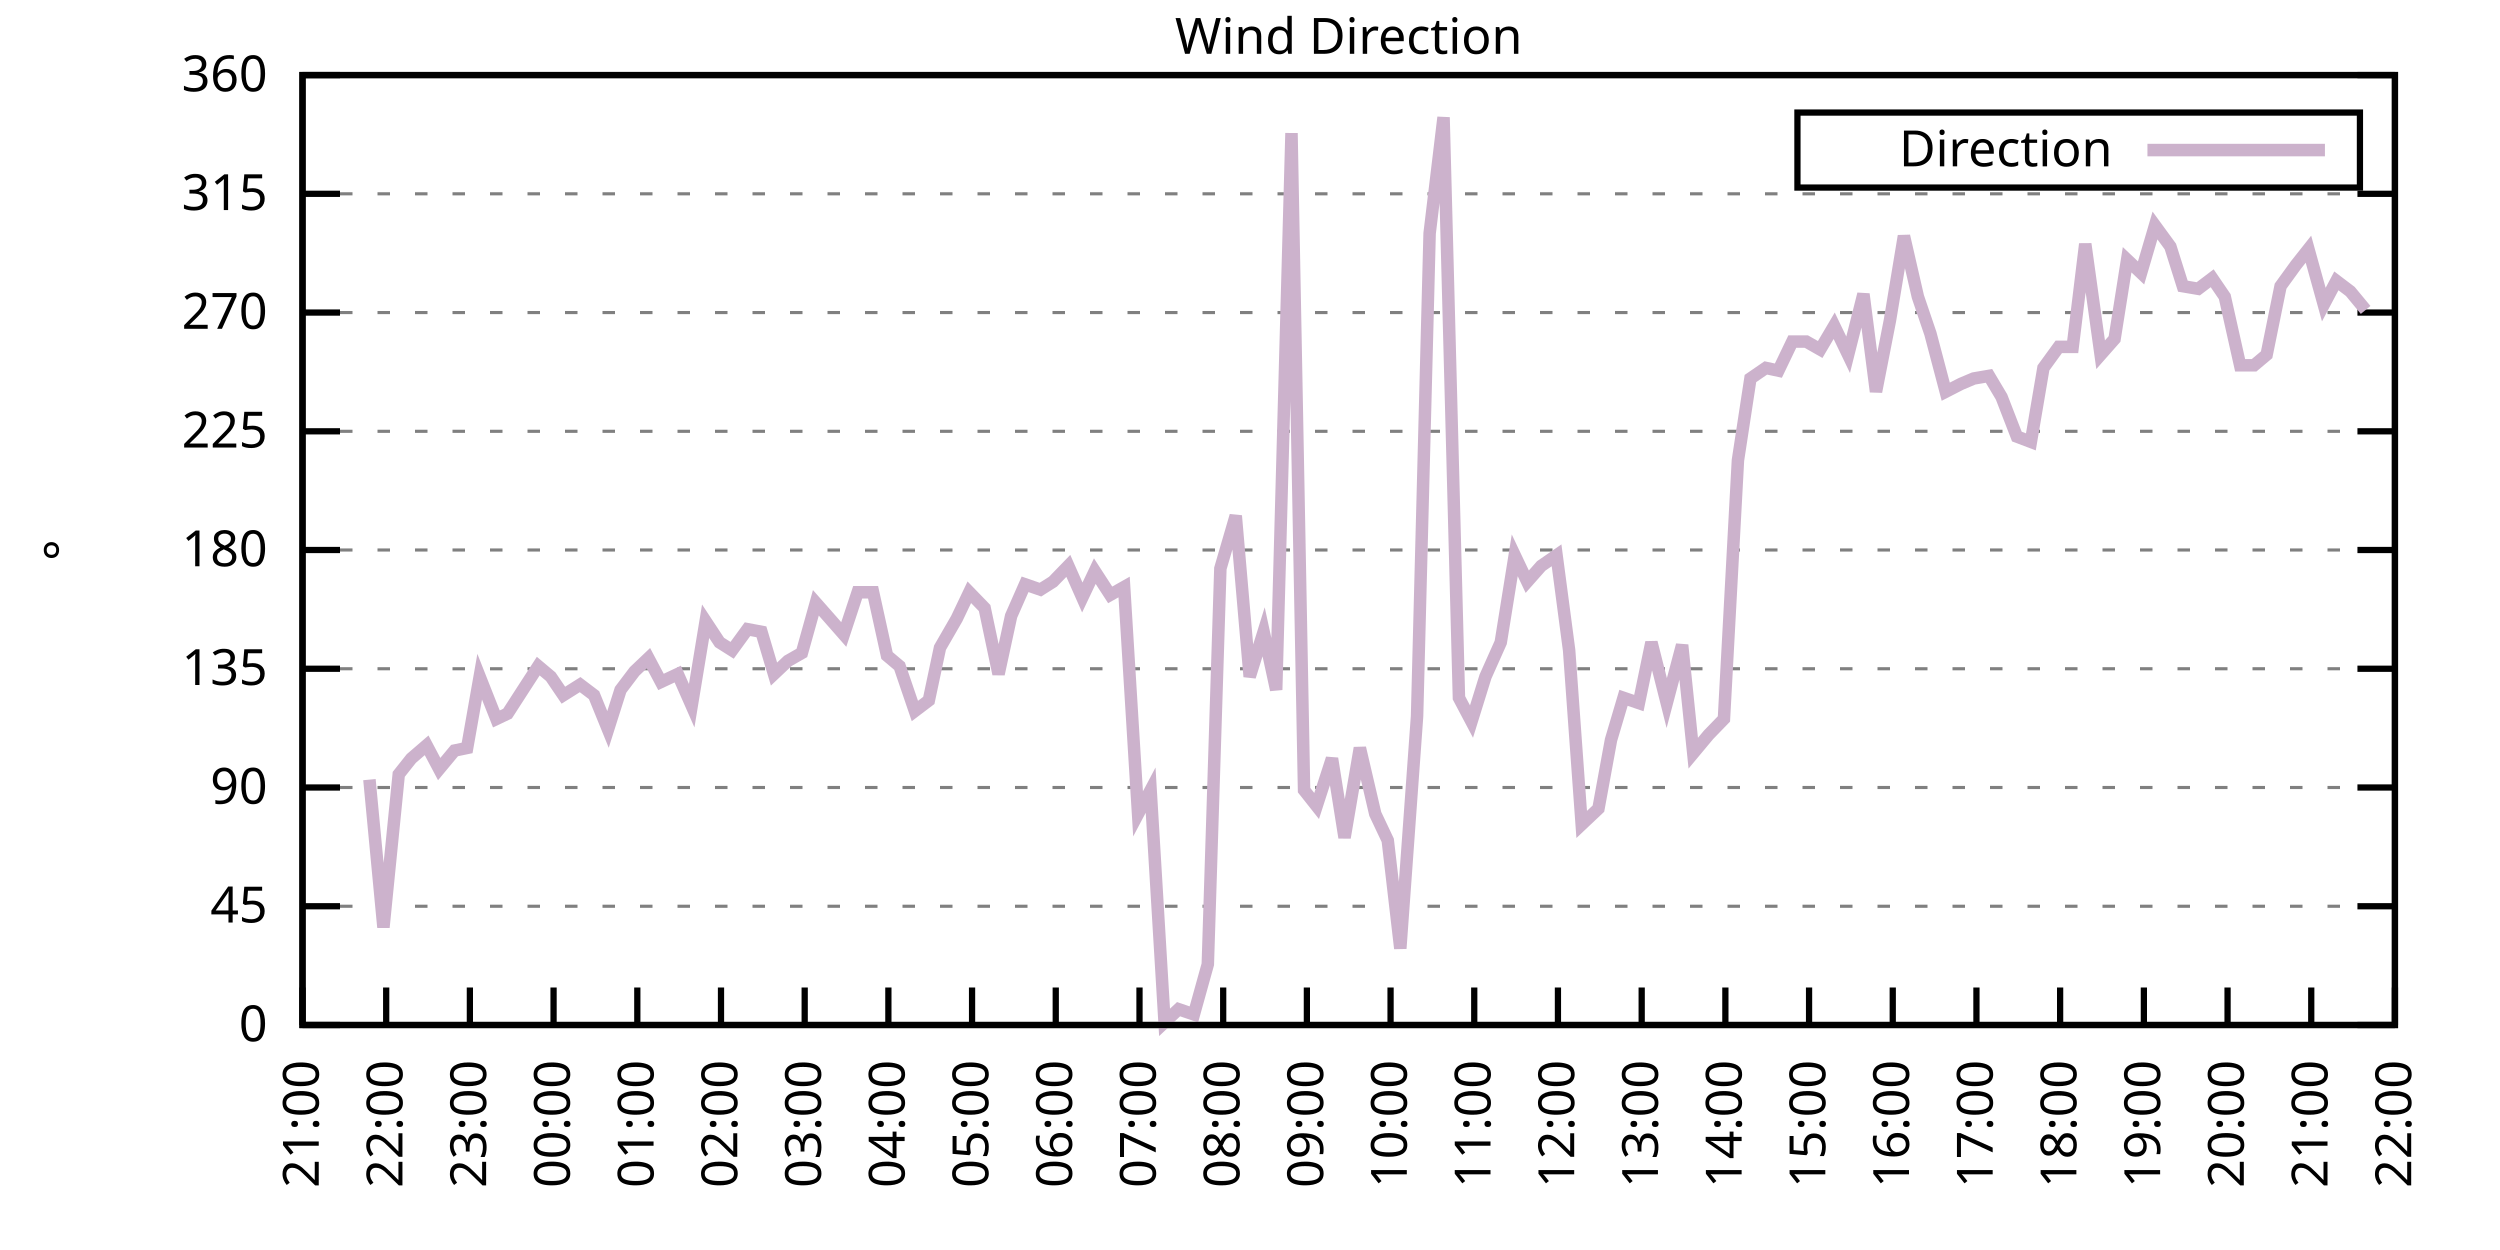
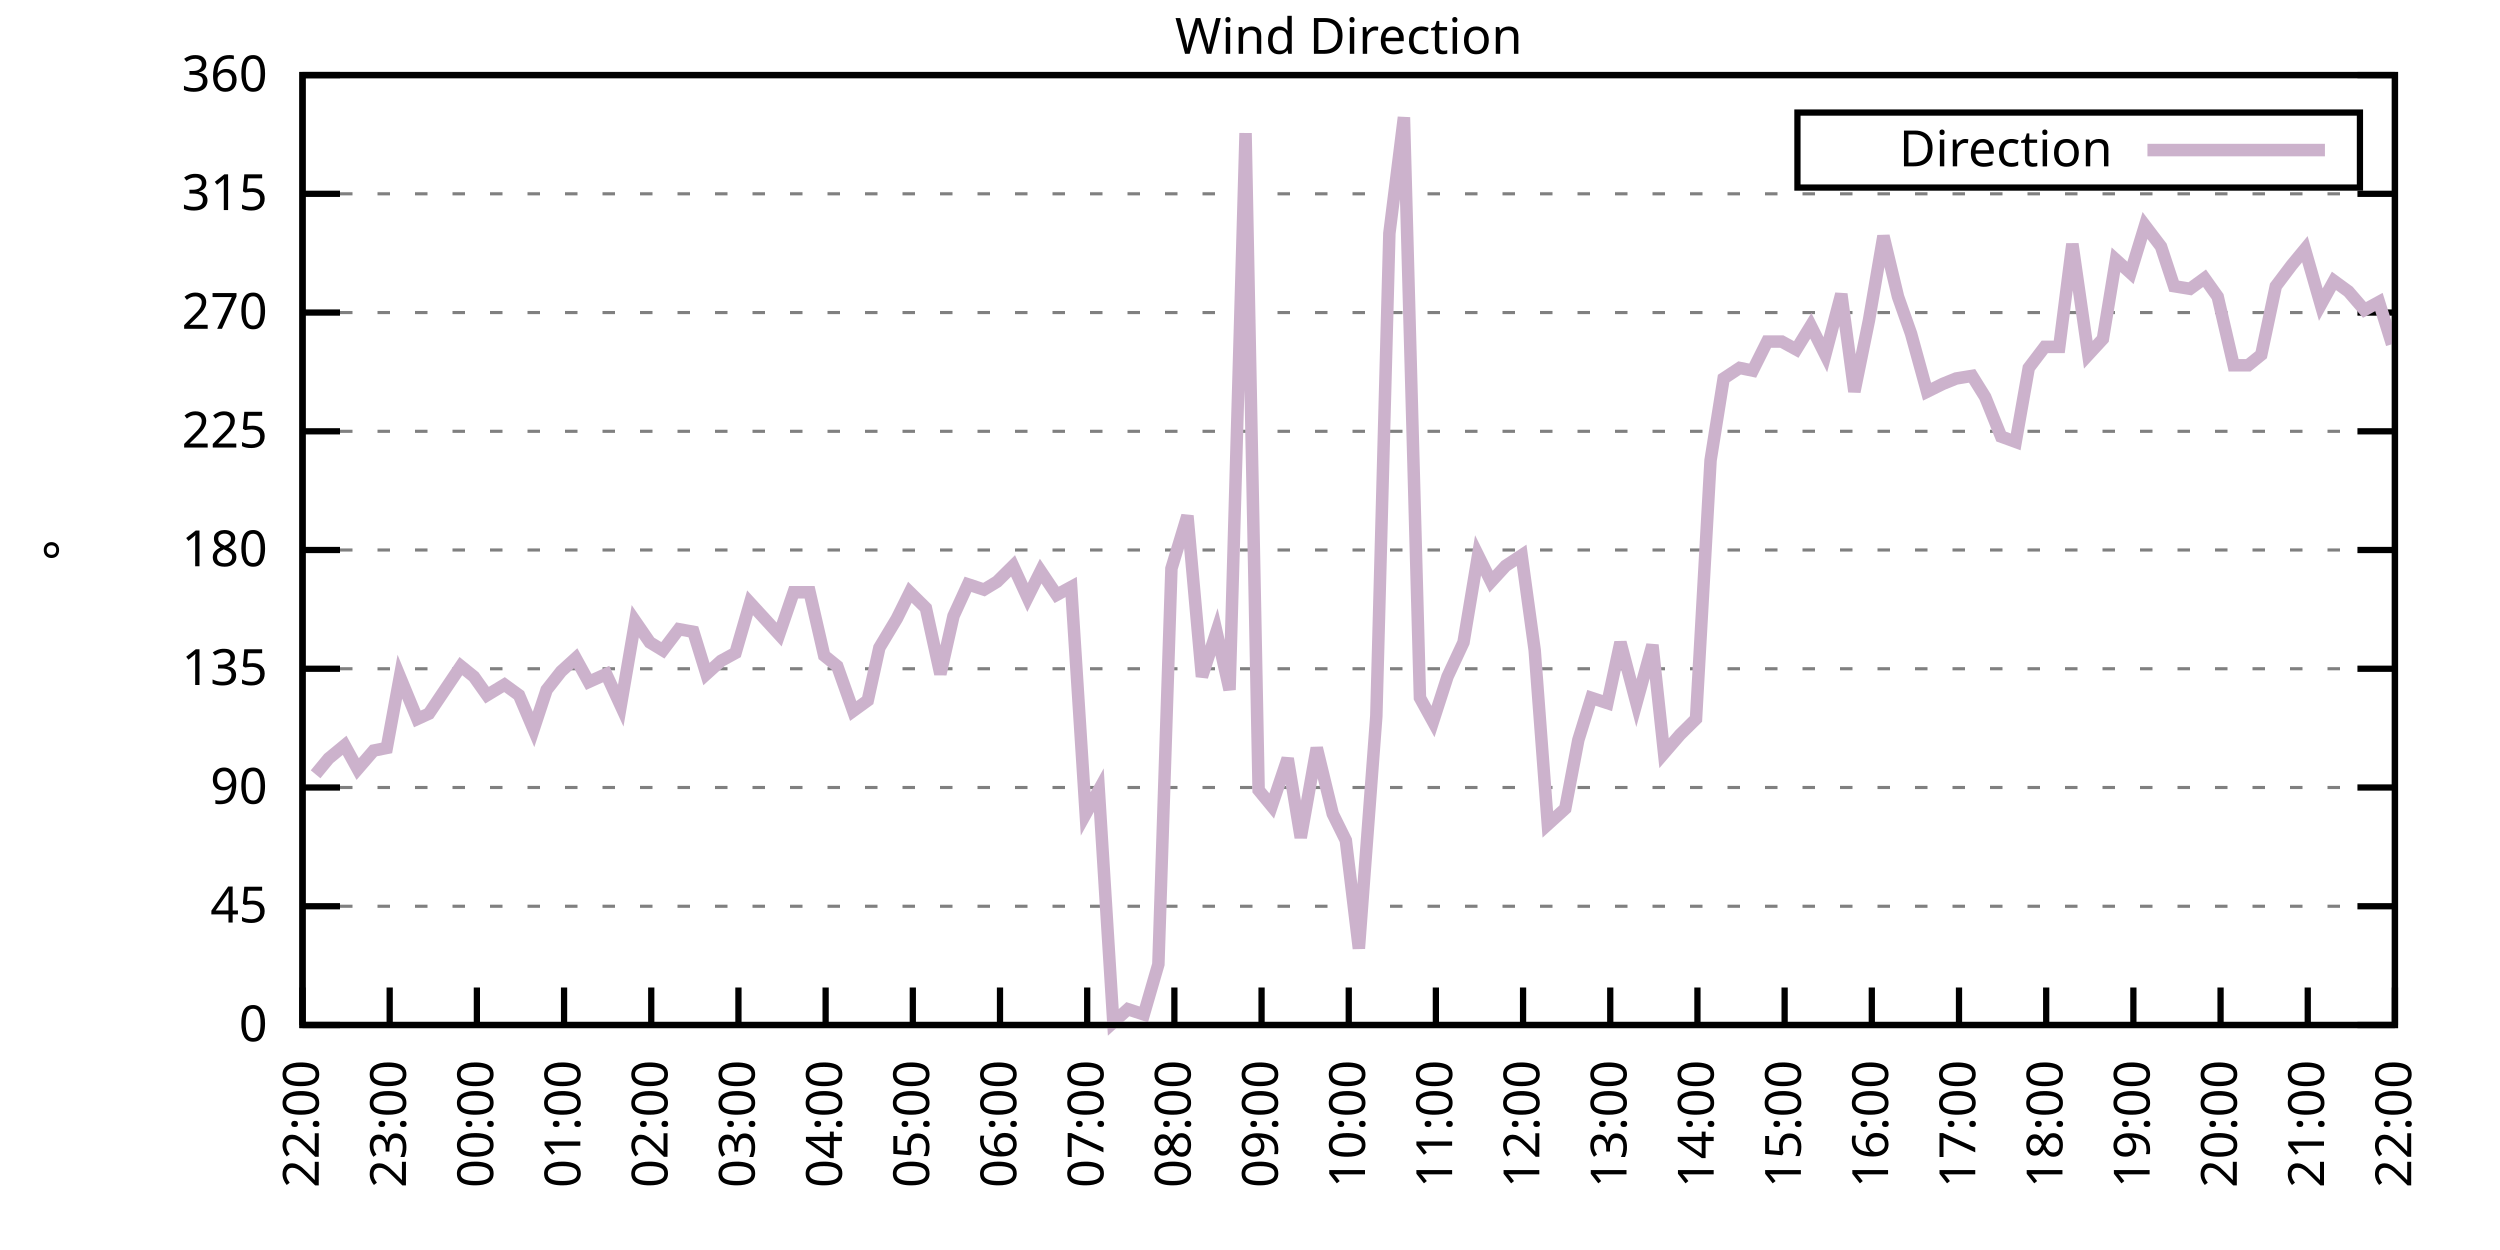
<svg xmlns="http://www.w3.org/2000/svg" xmlns:xlink="http://www.w3.org/1999/xlink" width="400" height="200" viewBox="0 0 400 200">
  <g id="gnuplot_canvas">
    <rect x="0" y="0" width="400" height="200" fill="none" />
    <defs>
      <circle id="gpDot" r="0.5" stroke-width="0.5" stroke="currentColor" />
      <path id="gpPt0" stroke-width="0.333" stroke="currentColor" d="M-1,0 h2 M0,-1 v2" />
      <path id="gpPt1" stroke-width="0.333" stroke="currentColor" d="M-1,-1 L1,1 M1,-1 L-1,1" />
      <path id="gpPt2" stroke-width="0.333" stroke="currentColor" d="M-1,0 L1,0 M0,-1 L0,1 M-1,-1 L1,1 M-1,1 L1,-1" />
      <rect id="gpPt3" stroke-width="0.333" stroke="currentColor" x="-1" y="-1" width="2" height="2" />
      <rect id="gpPt4" stroke-width="0.333" stroke="currentColor" fill="currentColor" x="-1" y="-1" width="2" height="2" />
      <circle id="gpPt5" stroke-width="0.333" stroke="currentColor" cx="0" cy="0" r="1" />
      <use xlink:href="#gpPt5" id="gpPt6" fill="currentColor" stroke="none" />
      <path id="gpPt7" stroke-width="0.333" stroke="currentColor" d="M0,-1.33 L-1.33,0.67 L1.33,0.67 z" />
      <use xlink:href="#gpPt7" id="gpPt8" fill="currentColor" stroke="none" />
      <use xlink:href="#gpPt7" id="gpPt9" stroke="currentColor" transform="rotate(180)" />
      <use xlink:href="#gpPt9" id="gpPt10" fill="currentColor" stroke="none" />
      <use xlink:href="#gpPt3" id="gpPt11" stroke="currentColor" transform="rotate(45)" />
      <use xlink:href="#gpPt11" id="gpPt12" fill="currentColor" stroke="none" />
      <path id="gpPt13" stroke-width="0.333" stroke="currentColor" d="M0,1.330 L1.265,0.411 L0.782,-1.067 L-0.782,-1.076 L-1.265,0.411 z" />
      <use xlink:href="#gpPt13" id="gpPt14" fill="currentColor" stroke="none" />
      <filter id="textbox" filterUnits="objectBoundingBox" x="0" y="0" height="1" width="1">
        <feFlood flood-color="white" flood-opacity="1" result="bgnd" />
        <feComposite in="SourceGraphic" in2="bgnd" operator="atop" />
      </filter>
      <filter id="greybox" filterUnits="objectBoundingBox" x="0" y="0" height="1" width="1">
        <feFlood flood-color="lightgrey" flood-opacity="1" result="grey" />
        <feComposite in="SourceGraphic" in2="grey" operator="atop" />
      </filter>
    </defs>
    <g fill="none" color="white" stroke="currentColor" stroke-width="1.00" stroke-linecap="butt" stroke-linejoin="miter">
</g>
    <g fill="none" color="black" stroke="currentColor" stroke-width="1.00" stroke-linecap="butt" stroke-linejoin="miter">
      <g stroke="none" shape-rendering="crispEdges">
        <polygon fill="rgb(255, 255, 255)" points="48.40,164.00 383.18,164.00 383.18,12.02 48.40,12.02 " />
      </g>
    </g>
    <g fill="none" color="black" stroke="currentColor" stroke-width="1.00" stroke-linecap="butt" stroke-linejoin="miter">
</g>
    <g fill="none" color="black" stroke="black" stroke-width="0.50" stroke-linecap="butt" stroke-linejoin="miter">
</g>
    <g fill="none" color="gray" stroke="currentColor" stroke-width="0.50" stroke-linecap="butt" stroke-linejoin="miter">
      <path stroke="gray" stroke-dasharray="2,4" class="gridline" d="M48.40,164.00 L383.19,164.00  " />
    </g>
    <g fill="none" color="gray" stroke="gray" stroke-width="1.00" stroke-linecap="butt" stroke-linejoin="miter">
</g>
    <g fill="none" color="black" stroke="currentColor" stroke-width="1.00" stroke-linecap="butt" stroke-linejoin="miter">
      <path stroke="black" d="M48.40,164.00 L54.40,164.00 M383.19,164.00 L377.19,164.00  " />
      <g transform="translate(42.80,166.60)" stroke="none" fill="black" font-family="Sans" font-size="8.00" text-anchor="end">
        <text>
          <tspan font-family="Sans"> 0</tspan>
        </text>
      </g>
    </g>
    <g fill="none" color="black" stroke="currentColor" stroke-width="1.00" stroke-linecap="butt" stroke-linejoin="miter">
</g>
    <g fill="none" color="black" stroke="black" stroke-width="0.50" stroke-linecap="butt" stroke-linejoin="miter">
</g>
    <g fill="none" color="gray" stroke="currentColor" stroke-width="0.50" stroke-linecap="butt" stroke-linejoin="miter">
      <path stroke="gray" stroke-dasharray="2,4" class="gridline" d="M48.40,145.00 L383.19,145.00  " />
    </g>
    <g fill="none" color="gray" stroke="gray" stroke-width="1.00" stroke-linecap="butt" stroke-linejoin="miter">
</g>
    <g fill="none" color="black" stroke="currentColor" stroke-width="1.00" stroke-linecap="butt" stroke-linejoin="miter">
      <path stroke="black" d="M48.40,145.00 L54.40,145.00 M383.19,145.00 L377.19,145.00  " />
      <g transform="translate(42.80,147.60)" stroke="none" fill="black" font-family="Sans" font-size="8.00" text-anchor="end">
        <text>
          <tspan font-family="Sans"> 45</tspan>
        </text>
      </g>
    </g>
    <g fill="none" color="black" stroke="currentColor" stroke-width="1.00" stroke-linecap="butt" stroke-linejoin="miter">
</g>
    <g fill="none" color="black" stroke="black" stroke-width="0.50" stroke-linecap="butt" stroke-linejoin="miter">
</g>
    <g fill="none" color="gray" stroke="currentColor" stroke-width="0.50" stroke-linecap="butt" stroke-linejoin="miter">
      <path stroke="gray" stroke-dasharray="2,4" class="gridline" d="M48.40,126.00 L383.19,126.00  " />
    </g>
    <g fill="none" color="gray" stroke="gray" stroke-width="1.00" stroke-linecap="butt" stroke-linejoin="miter">
</g>
    <g fill="none" color="black" stroke="currentColor" stroke-width="1.00" stroke-linecap="butt" stroke-linejoin="miter">
      <path stroke="black" d="M48.40,126.00 L54.40,126.00 M383.19,126.00 L377.19,126.00  " />
      <g transform="translate(42.80,128.60)" stroke="none" fill="black" font-family="Sans" font-size="8.00" text-anchor="end">
        <text>
          <tspan font-family="Sans"> 90</tspan>
        </text>
      </g>
    </g>
    <g fill="none" color="black" stroke="currentColor" stroke-width="1.00" stroke-linecap="butt" stroke-linejoin="miter">
</g>
    <g fill="none" color="black" stroke="black" stroke-width="0.50" stroke-linecap="butt" stroke-linejoin="miter">
</g>
    <g fill="none" color="gray" stroke="currentColor" stroke-width="0.50" stroke-linecap="butt" stroke-linejoin="miter">
      <path stroke="gray" stroke-dasharray="2,4" class="gridline" d="M48.40,107.00 L383.19,107.00  " />
    </g>
    <g fill="none" color="gray" stroke="gray" stroke-width="1.00" stroke-linecap="butt" stroke-linejoin="miter">
</g>
    <g fill="none" color="black" stroke="currentColor" stroke-width="1.00" stroke-linecap="butt" stroke-linejoin="miter">
      <path stroke="black" d="M48.40,107.00 L54.40,107.00 M383.19,107.00 L377.19,107.00  " />
      <g transform="translate(42.80,109.60)" stroke="none" fill="black" font-family="Sans" font-size="8.00" text-anchor="end">
        <text>
          <tspan font-family="Sans"> 135</tspan>
        </text>
      </g>
    </g>
    <g fill="none" color="black" stroke="currentColor" stroke-width="1.00" stroke-linecap="butt" stroke-linejoin="miter">
</g>
    <g fill="none" color="black" stroke="black" stroke-width="0.50" stroke-linecap="butt" stroke-linejoin="miter">
</g>
    <g fill="none" color="gray" stroke="currentColor" stroke-width="0.50" stroke-linecap="butt" stroke-linejoin="miter">
      <path stroke="gray" stroke-dasharray="2,4" class="gridline" d="M48.40,88.00 L383.19,88.00  " />
    </g>
    <g fill="none" color="gray" stroke="gray" stroke-width="1.00" stroke-linecap="butt" stroke-linejoin="miter">
</g>
    <g fill="none" color="black" stroke="currentColor" stroke-width="1.00" stroke-linecap="butt" stroke-linejoin="miter">
      <path stroke="black" d="M48.40,88.00 L54.40,88.00 M383.19,88.00 L377.19,88.00  " />
      <g transform="translate(42.80,90.60)" stroke="none" fill="black" font-family="Sans" font-size="8.00" text-anchor="end">
        <text>
          <tspan font-family="Sans"> 180</tspan>
        </text>
      </g>
    </g>
    <g fill="none" color="black" stroke="currentColor" stroke-width="1.00" stroke-linecap="butt" stroke-linejoin="miter">
</g>
    <g fill="none" color="black" stroke="black" stroke-width="0.50" stroke-linecap="butt" stroke-linejoin="miter">
</g>
    <g fill="none" color="gray" stroke="currentColor" stroke-width="0.50" stroke-linecap="butt" stroke-linejoin="miter">
      <path stroke="gray" stroke-dasharray="2,4" class="gridline" d="M48.40,69.01 L383.19,69.01  " />
    </g>
    <g fill="none" color="gray" stroke="gray" stroke-width="1.00" stroke-linecap="butt" stroke-linejoin="miter">
</g>
    <g fill="none" color="black" stroke="currentColor" stroke-width="1.00" stroke-linecap="butt" stroke-linejoin="miter">
      <path stroke="black" d="M48.40,69.01 L54.40,69.01 M383.19,69.01 L377.19,69.01  " />
      <g transform="translate(42.80,71.61)" stroke="none" fill="black" font-family="Sans" font-size="8.00" text-anchor="end">
        <text>
          <tspan font-family="Sans"> 225</tspan>
        </text>
      </g>
    </g>
    <g fill="none" color="black" stroke="currentColor" stroke-width="1.00" stroke-linecap="butt" stroke-linejoin="miter">
</g>
    <g fill="none" color="black" stroke="black" stroke-width="0.50" stroke-linecap="butt" stroke-linejoin="miter">
</g>
    <g fill="none" color="gray" stroke="currentColor" stroke-width="0.50" stroke-linecap="butt" stroke-linejoin="miter">
      <path stroke="gray" stroke-dasharray="2,4" class="gridline" d="M48.40,50.01 L383.19,50.01  " />
    </g>
    <g fill="none" color="gray" stroke="gray" stroke-width="1.00" stroke-linecap="butt" stroke-linejoin="miter">
</g>
    <g fill="none" color="black" stroke="currentColor" stroke-width="1.00" stroke-linecap="butt" stroke-linejoin="miter">
      <path stroke="black" d="M48.40,50.01 L54.40,50.01 M383.19,50.01 L377.19,50.01  " />
      <g transform="translate(42.80,52.61)" stroke="none" fill="black" font-family="Sans" font-size="8.00" text-anchor="end">
        <text>
          <tspan font-family="Sans"> 270</tspan>
        </text>
      </g>
    </g>
    <g fill="none" color="black" stroke="currentColor" stroke-width="1.00" stroke-linecap="butt" stroke-linejoin="miter">
</g>
    <g fill="none" color="black" stroke="black" stroke-width="0.50" stroke-linecap="butt" stroke-linejoin="miter">
</g>
    <g fill="none" color="gray" stroke="currentColor" stroke-width="0.50" stroke-linecap="butt" stroke-linejoin="miter">
      <path stroke="gray" stroke-dasharray="2,4" class="gridline" d="M48.40,31.01 L383.19,31.01  " />
    </g>
    <g fill="none" color="gray" stroke="gray" stroke-width="1.00" stroke-linecap="butt" stroke-linejoin="miter">
</g>
    <g fill="none" color="black" stroke="currentColor" stroke-width="1.00" stroke-linecap="butt" stroke-linejoin="miter">
      <path stroke="black" d="M48.40,31.01 L54.40,31.01 M383.19,31.01 L377.19,31.01  " />
      <g transform="translate(42.80,33.61)" stroke="none" fill="black" font-family="Sans" font-size="8.00" text-anchor="end">
        <text>
          <tspan font-family="Sans"> 315</tspan>
        </text>
      </g>
    </g>
    <g fill="none" color="black" stroke="currentColor" stroke-width="1.00" stroke-linecap="butt" stroke-linejoin="miter">
</g>
    <g fill="none" color="black" stroke="black" stroke-width="0.50" stroke-linecap="butt" stroke-linejoin="miter">
</g>
    <g fill="none" color="gray" stroke="currentColor" stroke-width="0.50" stroke-linecap="butt" stroke-linejoin="miter">
      <path stroke="gray" stroke-dasharray="2,4" class="gridline" d="M48.40,12.01 L383.19,12.01  " />
    </g>
    <g fill="none" color="gray" stroke="gray" stroke-width="1.00" stroke-linecap="butt" stroke-linejoin="miter">
</g>
    <g fill="none" color="black" stroke="currentColor" stroke-width="1.00" stroke-linecap="butt" stroke-linejoin="miter">
      <path stroke="black" d="M48.40,12.01 L54.40,12.01 M383.19,12.01 L377.19,12.01  " />
      <g transform="translate(42.80,14.61)" stroke="none" fill="black" font-family="Sans" font-size="8.00" text-anchor="end">
        <text>
          <tspan font-family="Sans"> 360</tspan>
        </text>
      </g>
    </g>
    <g fill="none" color="black" stroke="currentColor" stroke-width="1.00" stroke-linecap="butt" stroke-linejoin="miter">
      <path stroke="black" d="M48.40,164.00 L48.40,158.00  " />
      <g transform="translate(51.00,169.60) rotate(270.00)" stroke="none" fill="black" font-family="Sans" font-size="8.00" text-anchor="end">
        <text>
-           <tspan font-family="Sans">21:00</tspan>
-         </text>
-       </g>
-     </g>
-     <g fill="none" color="black" stroke="currentColor" stroke-width="1.00" stroke-linecap="butt" stroke-linejoin="miter">
-       <path stroke="black" d="M61.79,164.00 L61.79,158.00  " />
-       <g transform="translate(64.39,169.60) rotate(270.00)" stroke="none" fill="black" font-family="Sans" font-size="8.00" text-anchor="end">
-         <text>
          <tspan font-family="Sans">22:00</tspan>
        </text>
      </g>
    </g>
    <g fill="none" color="black" stroke="currentColor" stroke-width="1.00" stroke-linecap="butt" stroke-linejoin="miter">
-       <path stroke="black" d="M75.18,164.00 L75.18,158.00  " />
-       <g transform="translate(77.78,169.60) rotate(270.00)" stroke="none" fill="black" font-family="Sans" font-size="8.00" text-anchor="end">
+       <path stroke="black" d="M62.35,164.00 L62.35,158.00  " />
+       <g transform="translate(64.95,169.60) rotate(270.00)" stroke="none" fill="black" font-family="Sans" font-size="8.00" text-anchor="end">
        <text>
          <tspan font-family="Sans">23:00</tspan>
        </text>
      </g>
    </g>
    <g fill="none" color="black" stroke="currentColor" stroke-width="1.00" stroke-linecap="butt" stroke-linejoin="miter">
-       <path stroke="black" d="M88.57,164.00 L88.57,158.00  " />
-       <g transform="translate(91.17,169.60) rotate(270.00)" stroke="none" fill="black" font-family="Sans" font-size="8.00" text-anchor="end">
+       <path stroke="black" d="M76.30,164.00 L76.30,158.00  " />
+       <g transform="translate(78.90,169.60) rotate(270.00)" stroke="none" fill="black" font-family="Sans" font-size="8.00" text-anchor="end">
        <text>
          <tspan font-family="Sans">00:00</tspan>
        </text>
      </g>
    </g>
    <g fill="none" color="black" stroke="currentColor" stroke-width="1.00" stroke-linecap="butt" stroke-linejoin="miter">
-       <path stroke="black" d="M101.97,164.00 L101.97,158.00  " />
-       <g transform="translate(104.57,169.60) rotate(270.00)" stroke="none" fill="black" font-family="Sans" font-size="8.00" text-anchor="end">
+       <path stroke="black" d="M90.25,164.00 L90.25,158.00  " />
+       <g transform="translate(92.85,169.60) rotate(270.00)" stroke="none" fill="black" font-family="Sans" font-size="8.00" text-anchor="end">
        <text>
          <tspan font-family="Sans">01:00</tspan>
        </text>
      </g>
    </g>
    <g fill="none" color="black" stroke="currentColor" stroke-width="1.00" stroke-linecap="butt" stroke-linejoin="miter">
-       <path stroke="black" d="M115.36,164.00 L115.36,158.00  " />
-       <g transform="translate(117.96,169.60) rotate(270.00)" stroke="none" fill="black" font-family="Sans" font-size="8.00" text-anchor="end">
+       <path stroke="black" d="M104.20,164.00 L104.20,158.00  " />
+       <g transform="translate(106.80,169.60) rotate(270.00)" stroke="none" fill="black" font-family="Sans" font-size="8.00" text-anchor="end">
        <text>
          <tspan font-family="Sans">02:00</tspan>
        </text>
      </g>
    </g>
    <g fill="none" color="black" stroke="currentColor" stroke-width="1.00" stroke-linecap="butt" stroke-linejoin="miter">
-       <path stroke="black" d="M128.75,164.00 L128.75,158.00  " />
-       <g transform="translate(131.35,169.60) rotate(270.00)" stroke="none" fill="black" font-family="Sans" font-size="8.00" text-anchor="end">
+       <path stroke="black" d="M118.15,164.00 L118.15,158.00  " />
+       <g transform="translate(120.75,169.60) rotate(270.00)" stroke="none" fill="black" font-family="Sans" font-size="8.00" text-anchor="end">
        <text>
          <tspan font-family="Sans">03:00</tspan>
        </text>
      </g>
    </g>
    <g fill="none" color="black" stroke="currentColor" stroke-width="1.00" stroke-linecap="butt" stroke-linejoin="miter">
-       <path stroke="black" d="M142.14,164.00 L142.14,158.00  " />
-       <g transform="translate(144.74,169.60) rotate(270.00)" stroke="none" fill="black" font-family="Sans" font-size="8.00" text-anchor="end">
+       <path stroke="black" d="M132.10,164.00 L132.10,158.00  " />
+       <g transform="translate(134.70,169.60) rotate(270.00)" stroke="none" fill="black" font-family="Sans" font-size="8.00" text-anchor="end">
        <text>
          <tspan font-family="Sans">04:00</tspan>
        </text>
      </g>
    </g>
    <g fill="none" color="black" stroke="currentColor" stroke-width="1.00" stroke-linecap="butt" stroke-linejoin="miter">
-       <path stroke="black" d="M155.53,164.00 L155.53,158.00  " />
-       <g transform="translate(158.13,169.60) rotate(270.00)" stroke="none" fill="black" font-family="Sans" font-size="8.00" text-anchor="end">
+       <path stroke="black" d="M146.05,164.00 L146.05,158.00  " />
+       <g transform="translate(148.65,169.60) rotate(270.00)" stroke="none" fill="black" font-family="Sans" font-size="8.00" text-anchor="end">
        <text>
          <tspan font-family="Sans">05:00</tspan>
        </text>
      </g>
    </g>
    <g fill="none" color="black" stroke="currentColor" stroke-width="1.00" stroke-linecap="butt" stroke-linejoin="miter">
-       <path stroke="black" d="M168.92,164.00 L168.92,158.00  " />
-       <g transform="translate(171.52,169.60) rotate(270.00)" stroke="none" fill="black" font-family="Sans" font-size="8.00" text-anchor="end">
+       <path stroke="black" d="M160.00,164.00 L160.00,158.00  " />
+       <g transform="translate(162.60,169.60) rotate(270.00)" stroke="none" fill="black" font-family="Sans" font-size="8.00" text-anchor="end">
        <text>
          <tspan font-family="Sans">06:00</tspan>
        </text>
      </g>
    </g>
    <g fill="none" color="black" stroke="currentColor" stroke-width="1.00" stroke-linecap="butt" stroke-linejoin="miter">
-       <path stroke="black" d="M182.32,164.00 L182.32,158.00  " />
-       <g transform="translate(184.92,169.60) rotate(270.00)" stroke="none" fill="black" font-family="Sans" font-size="8.00" text-anchor="end">
+       <path stroke="black" d="M173.95,164.00 L173.95,158.00  " />
+       <g transform="translate(176.55,169.60) rotate(270.00)" stroke="none" fill="black" font-family="Sans" font-size="8.00" text-anchor="end">
        <text>
          <tspan font-family="Sans">07:00</tspan>
        </text>
      </g>
    </g>
    <g fill="none" color="black" stroke="currentColor" stroke-width="1.00" stroke-linecap="butt" stroke-linejoin="miter">
-       <path stroke="black" d="M195.71,164.00 L195.71,158.00  " />
-       <g transform="translate(198.31,169.60) rotate(270.00)" stroke="none" fill="black" font-family="Sans" font-size="8.00" text-anchor="end">
+       <path stroke="black" d="M187.90,164.00 L187.90,158.00  " />
+       <g transform="translate(190.50,169.60) rotate(270.00)" stroke="none" fill="black" font-family="Sans" font-size="8.00" text-anchor="end">
        <text>
          <tspan font-family="Sans">08:00</tspan>
        </text>
      </g>
    </g>
    <g fill="none" color="black" stroke="currentColor" stroke-width="1.00" stroke-linecap="butt" stroke-linejoin="miter">
-       <path stroke="black" d="M209.10,164.00 L209.10,158.00  " />
-       <g transform="translate(211.70,169.60) rotate(270.00)" stroke="none" fill="black" font-family="Sans" font-size="8.00" text-anchor="end">
+       <path stroke="black" d="M201.85,164.00 L201.85,158.00  " />
+       <g transform="translate(204.45,169.60) rotate(270.00)" stroke="none" fill="black" font-family="Sans" font-size="8.00" text-anchor="end">
        <text>
          <tspan font-family="Sans">09:00</tspan>
        </text>
      </g>
    </g>
    <g fill="none" color="black" stroke="currentColor" stroke-width="1.00" stroke-linecap="butt" stroke-linejoin="miter">
-       <path stroke="black" d="M222.49,164.00 L222.49,158.00  " />
-       <g transform="translate(225.09,169.60) rotate(270.00)" stroke="none" fill="black" font-family="Sans" font-size="8.00" text-anchor="end">
+       <path stroke="black" d="M215.80,164.00 L215.80,158.00  " />
+       <g transform="translate(218.40,169.60) rotate(270.00)" stroke="none" fill="black" font-family="Sans" font-size="8.00" text-anchor="end">
        <text>
          <tspan font-family="Sans">10:00</tspan>
        </text>
      </g>
    </g>
    <g fill="none" color="black" stroke="currentColor" stroke-width="1.00" stroke-linecap="butt" stroke-linejoin="miter">
-       <path stroke="black" d="M235.88,164.00 L235.88,158.00  " />
-       <g transform="translate(238.48,169.60) rotate(270.00)" stroke="none" fill="black" font-family="Sans" font-size="8.00" text-anchor="end">
+       <path stroke="black" d="M229.74,164.00 L229.74,158.00  " />
+       <g transform="translate(232.34,169.60) rotate(270.00)" stroke="none" fill="black" font-family="Sans" font-size="8.00" text-anchor="end">
        <text>
          <tspan font-family="Sans">11:00</tspan>
        </text>
      </g>
    </g>
    <g fill="none" color="black" stroke="currentColor" stroke-width="1.00" stroke-linecap="butt" stroke-linejoin="miter">
-       <path stroke="black" d="M249.27,164.00 L249.27,158.00  " />
-       <g transform="translate(251.87,169.60) rotate(270.00)" stroke="none" fill="black" font-family="Sans" font-size="8.00" text-anchor="end">
+       <path stroke="black" d="M243.69,164.00 L243.69,158.00  " />
+       <g transform="translate(246.29,169.60) rotate(270.00)" stroke="none" fill="black" font-family="Sans" font-size="8.00" text-anchor="end">
        <text>
          <tspan font-family="Sans">12:00</tspan>
        </text>
      </g>
    </g>
    <g fill="none" color="black" stroke="currentColor" stroke-width="1.00" stroke-linecap="butt" stroke-linejoin="miter">
-       <path stroke="black" d="M262.67,164.00 L262.67,158.00  " />
-       <g transform="translate(265.27,169.60) rotate(270.00)" stroke="none" fill="black" font-family="Sans" font-size="8.00" text-anchor="end">
+       <path stroke="black" d="M257.64,164.00 L257.64,158.00  " />
+       <g transform="translate(260.24,169.60) rotate(270.00)" stroke="none" fill="black" font-family="Sans" font-size="8.00" text-anchor="end">
        <text>
          <tspan font-family="Sans">13:00</tspan>
        </text>
      </g>
    </g>
    <g fill="none" color="black" stroke="currentColor" stroke-width="1.00" stroke-linecap="butt" stroke-linejoin="miter">
-       <path stroke="black" d="M276.06,164.00 L276.06,158.00  " />
-       <g transform="translate(278.66,169.60) rotate(270.00)" stroke="none" fill="black" font-family="Sans" font-size="8.00" text-anchor="end">
+       <path stroke="black" d="M271.59,164.00 L271.59,158.00  " />
+       <g transform="translate(274.19,169.60) rotate(270.00)" stroke="none" fill="black" font-family="Sans" font-size="8.00" text-anchor="end">
        <text>
          <tspan font-family="Sans">14:00</tspan>
        </text>
      </g>
    </g>
    <g fill="none" color="black" stroke="currentColor" stroke-width="1.00" stroke-linecap="butt" stroke-linejoin="miter">
-       <path stroke="black" d="M289.45,164.00 L289.45,158.00  " />
-       <g transform="translate(292.05,169.60) rotate(270.00)" stroke="none" fill="black" font-family="Sans" font-size="8.00" text-anchor="end">
+       <path stroke="black" d="M285.54,164.00 L285.54,158.00  " />
+       <g transform="translate(288.14,169.60) rotate(270.00)" stroke="none" fill="black" font-family="Sans" font-size="8.00" text-anchor="end">
        <text>
          <tspan font-family="Sans">15:00</tspan>
        </text>
      </g>
    </g>
    <g fill="none" color="black" stroke="currentColor" stroke-width="1.00" stroke-linecap="butt" stroke-linejoin="miter">
-       <path stroke="black" d="M302.84,164.00 L302.84,158.00  " />
-       <g transform="translate(305.44,169.60) rotate(270.00)" stroke="none" fill="black" font-family="Sans" font-size="8.00" text-anchor="end">
+       <path stroke="black" d="M299.49,164.00 L299.49,158.00  " />
+       <g transform="translate(302.09,169.60) rotate(270.00)" stroke="none" fill="black" font-family="Sans" font-size="8.00" text-anchor="end">
        <text>
          <tspan font-family="Sans">16:00</tspan>
        </text>
      </g>
    </g>
    <g fill="none" color="black" stroke="currentColor" stroke-width="1.00" stroke-linecap="butt" stroke-linejoin="miter">
-       <path stroke="black" d="M316.23,164.00 L316.23,158.00  " />
-       <g transform="translate(318.83,169.60) rotate(270.00)" stroke="none" fill="black" font-family="Sans" font-size="8.00" text-anchor="end">
+       <path stroke="black" d="M313.44,164.00 L313.44,158.00  " />
+       <g transform="translate(316.04,169.60) rotate(270.00)" stroke="none" fill="black" font-family="Sans" font-size="8.00" text-anchor="end">
        <text>
          <tspan font-family="Sans">17:00</tspan>
        </text>
      </g>
    </g>
    <g fill="none" color="black" stroke="currentColor" stroke-width="1.00" stroke-linecap="butt" stroke-linejoin="miter">
-       <path stroke="black" d="M329.62,164.00 L329.62,158.00  " />
-       <g transform="translate(332.22,169.60) rotate(270.00)" stroke="none" fill="black" font-family="Sans" font-size="8.00" text-anchor="end">
+       <path stroke="black" d="M327.39,164.00 L327.39,158.00  " />
+       <g transform="translate(329.99,169.60) rotate(270.00)" stroke="none" fill="black" font-family="Sans" font-size="8.00" text-anchor="end">
        <text>
          <tspan font-family="Sans">18:00</tspan>
        </text>
      </g>
    </g>
    <g fill="none" color="black" stroke="currentColor" stroke-width="1.00" stroke-linecap="butt" stroke-linejoin="miter">
-       <path stroke="black" d="M343.02,164.00 L343.02,158.00  " />
-       <g transform="translate(345.62,169.60) rotate(270.00)" stroke="none" fill="black" font-family="Sans" font-size="8.00" text-anchor="end">
+       <path stroke="black" d="M341.34,164.00 L341.34,158.00  " />
+       <g transform="translate(343.94,169.60) rotate(270.00)" stroke="none" fill="black" font-family="Sans" font-size="8.00" text-anchor="end">
        <text>
          <tspan font-family="Sans">19:00</tspan>
        </text>
      </g>
    </g>
    <g fill="none" color="black" stroke="currentColor" stroke-width="1.00" stroke-linecap="butt" stroke-linejoin="miter">
-       <path stroke="black" d="M356.41,164.00 L356.41,158.00  " />
-       <g transform="translate(359.01,169.60) rotate(270.00)" stroke="none" fill="black" font-family="Sans" font-size="8.00" text-anchor="end">
+       <path stroke="black" d="M355.29,164.00 L355.29,158.00  " />
+       <g transform="translate(357.89,169.60) rotate(270.00)" stroke="none" fill="black" font-family="Sans" font-size="8.00" text-anchor="end">
        <text>
          <tspan font-family="Sans">20:00</tspan>
        </text>
      </g>
    </g>
    <g fill="none" color="black" stroke="currentColor" stroke-width="1.00" stroke-linecap="butt" stroke-linejoin="miter">
-       <path stroke="black" d="M369.80,164.00 L369.80,158.00  " />
-       <g transform="translate(372.40,169.60) rotate(270.00)" stroke="none" fill="black" font-family="Sans" font-size="8.00" text-anchor="end">
+       <path stroke="black" d="M369.24,164.00 L369.24,158.00  " />
+       <g transform="translate(371.84,169.60) rotate(270.00)" stroke="none" fill="black" font-family="Sans" font-size="8.00" text-anchor="end">
        <text>
          <tspan font-family="Sans">21:00</tspan>
        </text>
      </g>
    </g>
    <g fill="none" color="black" stroke="currentColor" stroke-width="1.00" stroke-linecap="butt" stroke-linejoin="miter">
      <path stroke="black" d="M383.19,164.00 L383.19,158.00  " />
      <g transform="translate(385.79,169.60) rotate(270.00)" stroke="none" fill="black" font-family="Sans" font-size="8.00" text-anchor="end">
        <text>
          <tspan font-family="Sans">22:00</tspan>
        </text>
      </g>
    </g>
    <g fill="none" color="black" stroke="currentColor" stroke-width="1.00" stroke-linecap="butt" stroke-linejoin="miter">
</g>
    <g fill="none" color="black" stroke="currentColor" stroke-width="1.00" stroke-linecap="butt" stroke-linejoin="miter">
      <path stroke="black" d="M48.40,12.01 L48.40,164.00 L383.19,164.00 L383.19,12.01 L48.40,12.01 Z  " />
    </g>
    <g fill="none" color="black" stroke="currentColor" stroke-width="1.00" stroke-linecap="butt" stroke-linejoin="miter">
</g>
    <g fill="none" color="black" stroke="currentColor" stroke-width="1.00" stroke-linecap="butt" stroke-linejoin="miter">
      <path stroke="black" d="M287.59,30.01 L287.59,18.01 L377.59,18.01 L377.59,30.01 L287.59,30.01 Z  " />
    </g>
    <g id="Wind_direction_plot_1">
      <g fill="none" color="white" stroke="black" stroke-width="2.00" stroke-linecap="butt" stroke-linejoin="miter">
</g>
      <g fill="none" color="black" stroke="currentColor" stroke-width="2.00" stroke-linecap="butt" stroke-linejoin="miter">
        <g transform="translate(337.99,26.61)" stroke="none" fill="black" font-family="Sans" font-size="8.00" text-anchor="end">
          <text>
            <tspan font-family="Sans">Direction</tspan>
          </text>
        </g>
      </g>
      <g fill="none" color="black" stroke="currentColor" stroke-width="2.00" stroke-linecap="butt" stroke-linejoin="miter">
-         <path stroke="rgb(204, 178, 204)" d="M343.59,24.01 L371.99,24.01 M59.11,124.74 L61.35,148.38 L63.80,123.89 L65.81,121.36 L68.26,119.25 L70.27,123.05   L72.73,120.09 L74.74,119.67 L76.75,108.27 L79.42,115.03 L81.21,114.18 L83.66,110.38 L86.12,106.58 L88.13,108.27   L90.14,111.23 L92.82,109.54 L95.05,111.23 L97.28,116.71 L99.29,110.38 L101.52,107.43 L103.75,105.31 L105.76,109.11   L108.44,107.85 L110.67,112.91 L112.90,99.40 L115.13,102.78 L117.14,104.05 L119.60,100.67 L121.83,101.09 L123.84,107.85   L126.07,105.74 L128.30,104.47 L130.54,96.45 L132.77,98.98 L135.00,101.52 L137.23,94.76 L139.69,94.76 L141.92,104.89   L143.93,106.58 L146.38,113.76 L148.61,112.07 L150.40,103.63 L153.08,98.98 L155.09,94.76 L157.54,97.29 L159.77,107.85   L161.78,98.56 L164.01,93.49 L166.47,94.34 L168.48,93.07 L170.93,90.54 L173.17,95.60 L175.17,91.38 L177.63,95.18   L179.86,93.92 L182.09,130.22 L184.10,126.42 L186.33,163.58 L188.57,161.47 L191.02,162.31 L193.25,154.29 L195.26,90.96   L197.72,82.52 L199.95,108.27 L202.18,101.09 L204.19,110.38 L206.64,21.30 L208.65,126.42 L210.66,128.96 L213.12,121.36   L215.13,134.02 L217.58,119.67 L220.04,130.22 L222.04,134.45 L224.05,151.76 L226.73,114.60 L228.74,37.34 L230.97,18.77   L233.43,111.65 L235.44,115.45 L237.67,108.27 L240.12,102.78 L242.36,88.85 L244.36,93.07 L246.60,90.54 L249.05,88.85   L251.06,104.05 L253.07,131.91 L255.75,129.38 L257.76,118.40 L259.76,111.65 L262.22,112.49 L264.23,102.78 L266.68,112.49   L269.14,103.20 L270.92,120.51 L273.38,117.56 L275.83,115.03 L278.07,73.65 L280.07,60.56 L282.53,58.87 L284.54,59.30   L286.77,54.65 L289.00,54.65 L291.23,55.92 L293.47,52.12 L295.70,56.76 L298.15,47.05 L300.16,62.67 L302.39,51.27   L304.63,37.76 L306.86,47.47 L308.87,53.39 L311.32,62.67 L313.78,61.41 L315.79,60.56 L318.24,60.14 L320.25,63.52   L322.70,69.85 L324.94,70.70 L326.95,58.87 L329.40,55.50 L331.63,55.50 L333.64,39.03 L336.10,56.76 L338.33,54.23   L340.34,41.56 L342.57,43.67 L344.80,36.08 L347.26,39.45 L349.26,45.79 L351.72,46.21 L353.95,44.52 L355.96,47.47   L358.42,58.45 L360.65,58.45 L362.66,56.76 L364.89,45.79 L367.34,42.41 L369.35,39.87 L371.81,48.74 L373.82,44.94   L376.05,46.63 L378.50,49.59  " />
+         <path stroke="rgb(204, 178, 204)" d="M343.59,24.01 L371.99,24.01 M50.49,123.89 L52.58,121.36 L55.14,119.25 L57.23,123.05 L59.79,120.09 L61.88,119.67   L63.98,108.27 L66.77,115.03 L68.63,114.18 L71.18,110.38 L73.74,106.58 L75.83,108.27 L77.93,111.23 L80.72,109.54   L83.04,111.23 L85.37,116.71 L87.46,110.38 L89.78,107.43 L92.11,105.31 L94.20,109.11 L96.99,107.85 L99.32,112.91   L101.64,99.40 L103.97,102.78 L106.06,104.05 L108.62,100.67 L110.94,101.09 L113.03,107.85 L115.36,105.74 L117.68,104.47   L120.01,96.45 L122.33,98.98 L124.66,101.52 L126.98,94.76 L129.54,94.76 L131.87,104.89 L133.96,106.58 L136.51,113.76   L138.84,112.07 L140.70,103.63 L143.49,98.98 L145.58,94.76 L148.14,97.29 L150.46,107.85 L152.56,98.56 L154.88,93.49   L157.44,94.34 L159.53,93.07 L162.09,90.54 L164.41,95.60 L166.51,91.38 L169.06,95.18 L171.39,93.92 L173.71,130.22   L175.81,126.42 L178.13,163.58 L180.46,161.47 L183.01,162.31 L185.34,154.29 L187.43,90.96 L189.99,82.52 L192.31,108.27   L194.64,101.09 L196.73,110.38 L199.29,21.30 L201.38,126.42 L203.47,128.96 L206.03,121.36 L208.12,134.02 L210.68,119.67   L213.24,130.22 L215.33,134.45 L217.42,151.76 L220.21,114.60 L222.30,37.34 L224.63,18.77 L227.19,111.65 L229.28,115.45   L231.60,108.27 L234.16,102.78 L236.49,88.85 L238.58,93.07 L240.90,90.54 L243.46,88.85 L245.55,104.05 L247.65,131.91   L250.44,129.38 L252.53,118.40 L254.62,111.65 L257.18,112.49 L259.27,102.78 L261.83,112.49 L264.39,103.20 L266.25,120.51   L268.80,117.56 L271.36,115.03 L273.69,73.65 L275.78,60.56 L278.34,58.87 L280.43,59.30 L282.75,54.65 L285.08,54.65   L287.40,55.92 L289.73,52.12 L292.05,56.76 L294.61,47.05 L296.70,62.67 L299.03,51.27 L301.35,37.76 L303.68,47.47   L305.77,53.39 L308.33,62.67 L310.88,61.41 L312.98,60.56 L315.53,60.14 L317.63,63.52 L320.18,69.85 L322.51,70.70   L324.60,58.87 L327.16,55.50 L329.48,55.50 L331.58,39.03 L334.13,56.76 L336.46,54.23 L338.55,41.56 L340.88,43.67   L343.20,36.08 L345.76,39.45 L347.85,45.79 L350.41,46.21 L352.73,44.52 L354.83,47.47 L357.38,58.45 L359.71,58.45   L361.80,56.76 L364.13,45.79 L366.68,42.41 L368.78,39.87 L371.33,48.74 L373.43,44.94 L375.75,46.63 L378.31,49.59   L380.63,48.32 L382.73,55.07  " />
      </g>
    </g>
    <g fill="none" color="black" stroke="currentColor" stroke-width="2.00" stroke-linecap="butt" stroke-linejoin="miter">
</g>
    <g fill="none" color="black" stroke="black" stroke-width="1.00" stroke-linecap="butt" stroke-linejoin="miter">
</g>
    <g fill="none" color="black" stroke="currentColor" stroke-width="1.00" stroke-linecap="butt" stroke-linejoin="miter">
      <path stroke="black" d="M48.40,12.01 L48.40,164.00 L383.19,164.00 L383.19,12.01 L48.40,12.01 Z  " />
      <g transform="translate(12.80,88.01) rotate(270.00)" stroke="none" fill="black" font-family="Sans" font-size="8.00" text-anchor="middle">
        <text>
          <tspan font-family="Sans">°</tspan>
        </text>
      </g>
    </g>
    <g fill="none" color="black" stroke="currentColor" stroke-width="1.00" stroke-linecap="butt" stroke-linejoin="miter">
</g>
    <g fill="none" color="black" stroke="currentColor" stroke-width="1.00" stroke-linecap="butt" stroke-linejoin="miter">
      <g transform="translate(215.79,8.61)" stroke="none" fill="black" font-family="Sans" font-size="8.00" text-anchor="middle">
        <text>
          <tspan font-family="Sans">Wind Direction</tspan>
        </text>
      </g>
    </g>
    <g fill="none" color="black" stroke="currentColor" stroke-width="1.00" stroke-linecap="butt" stroke-linejoin="miter">
</g>
  </g>
</svg>
